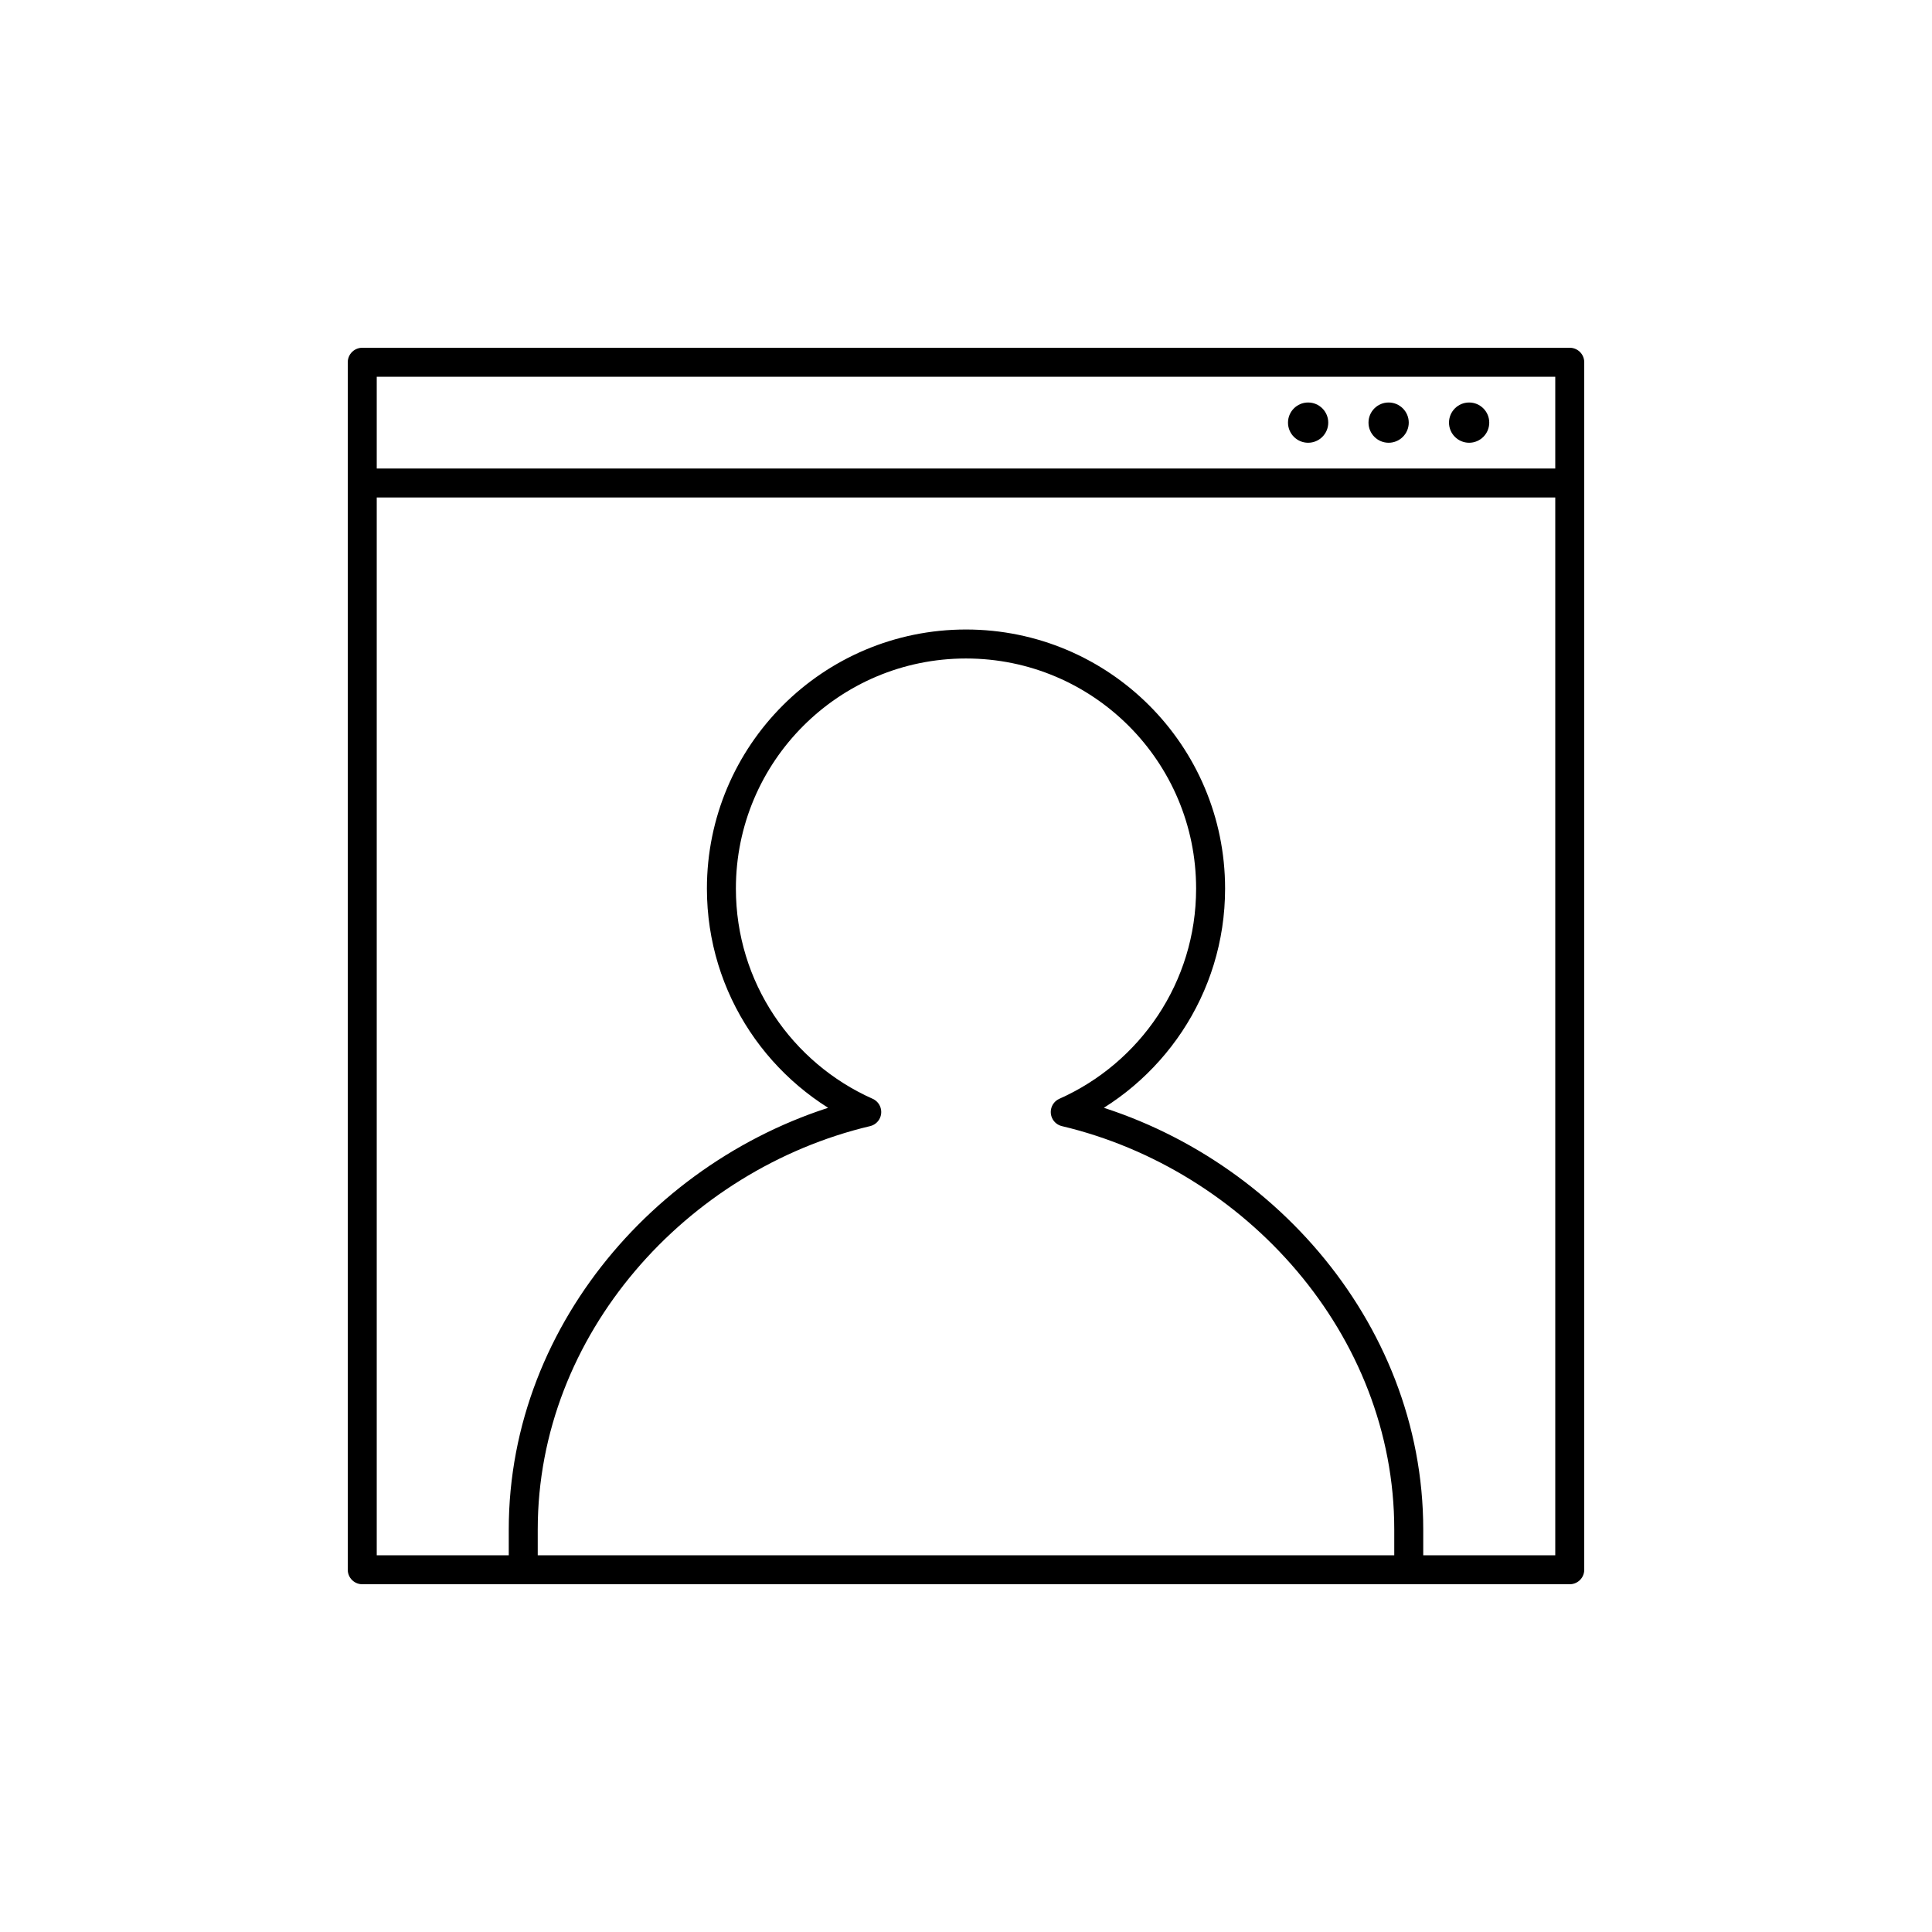
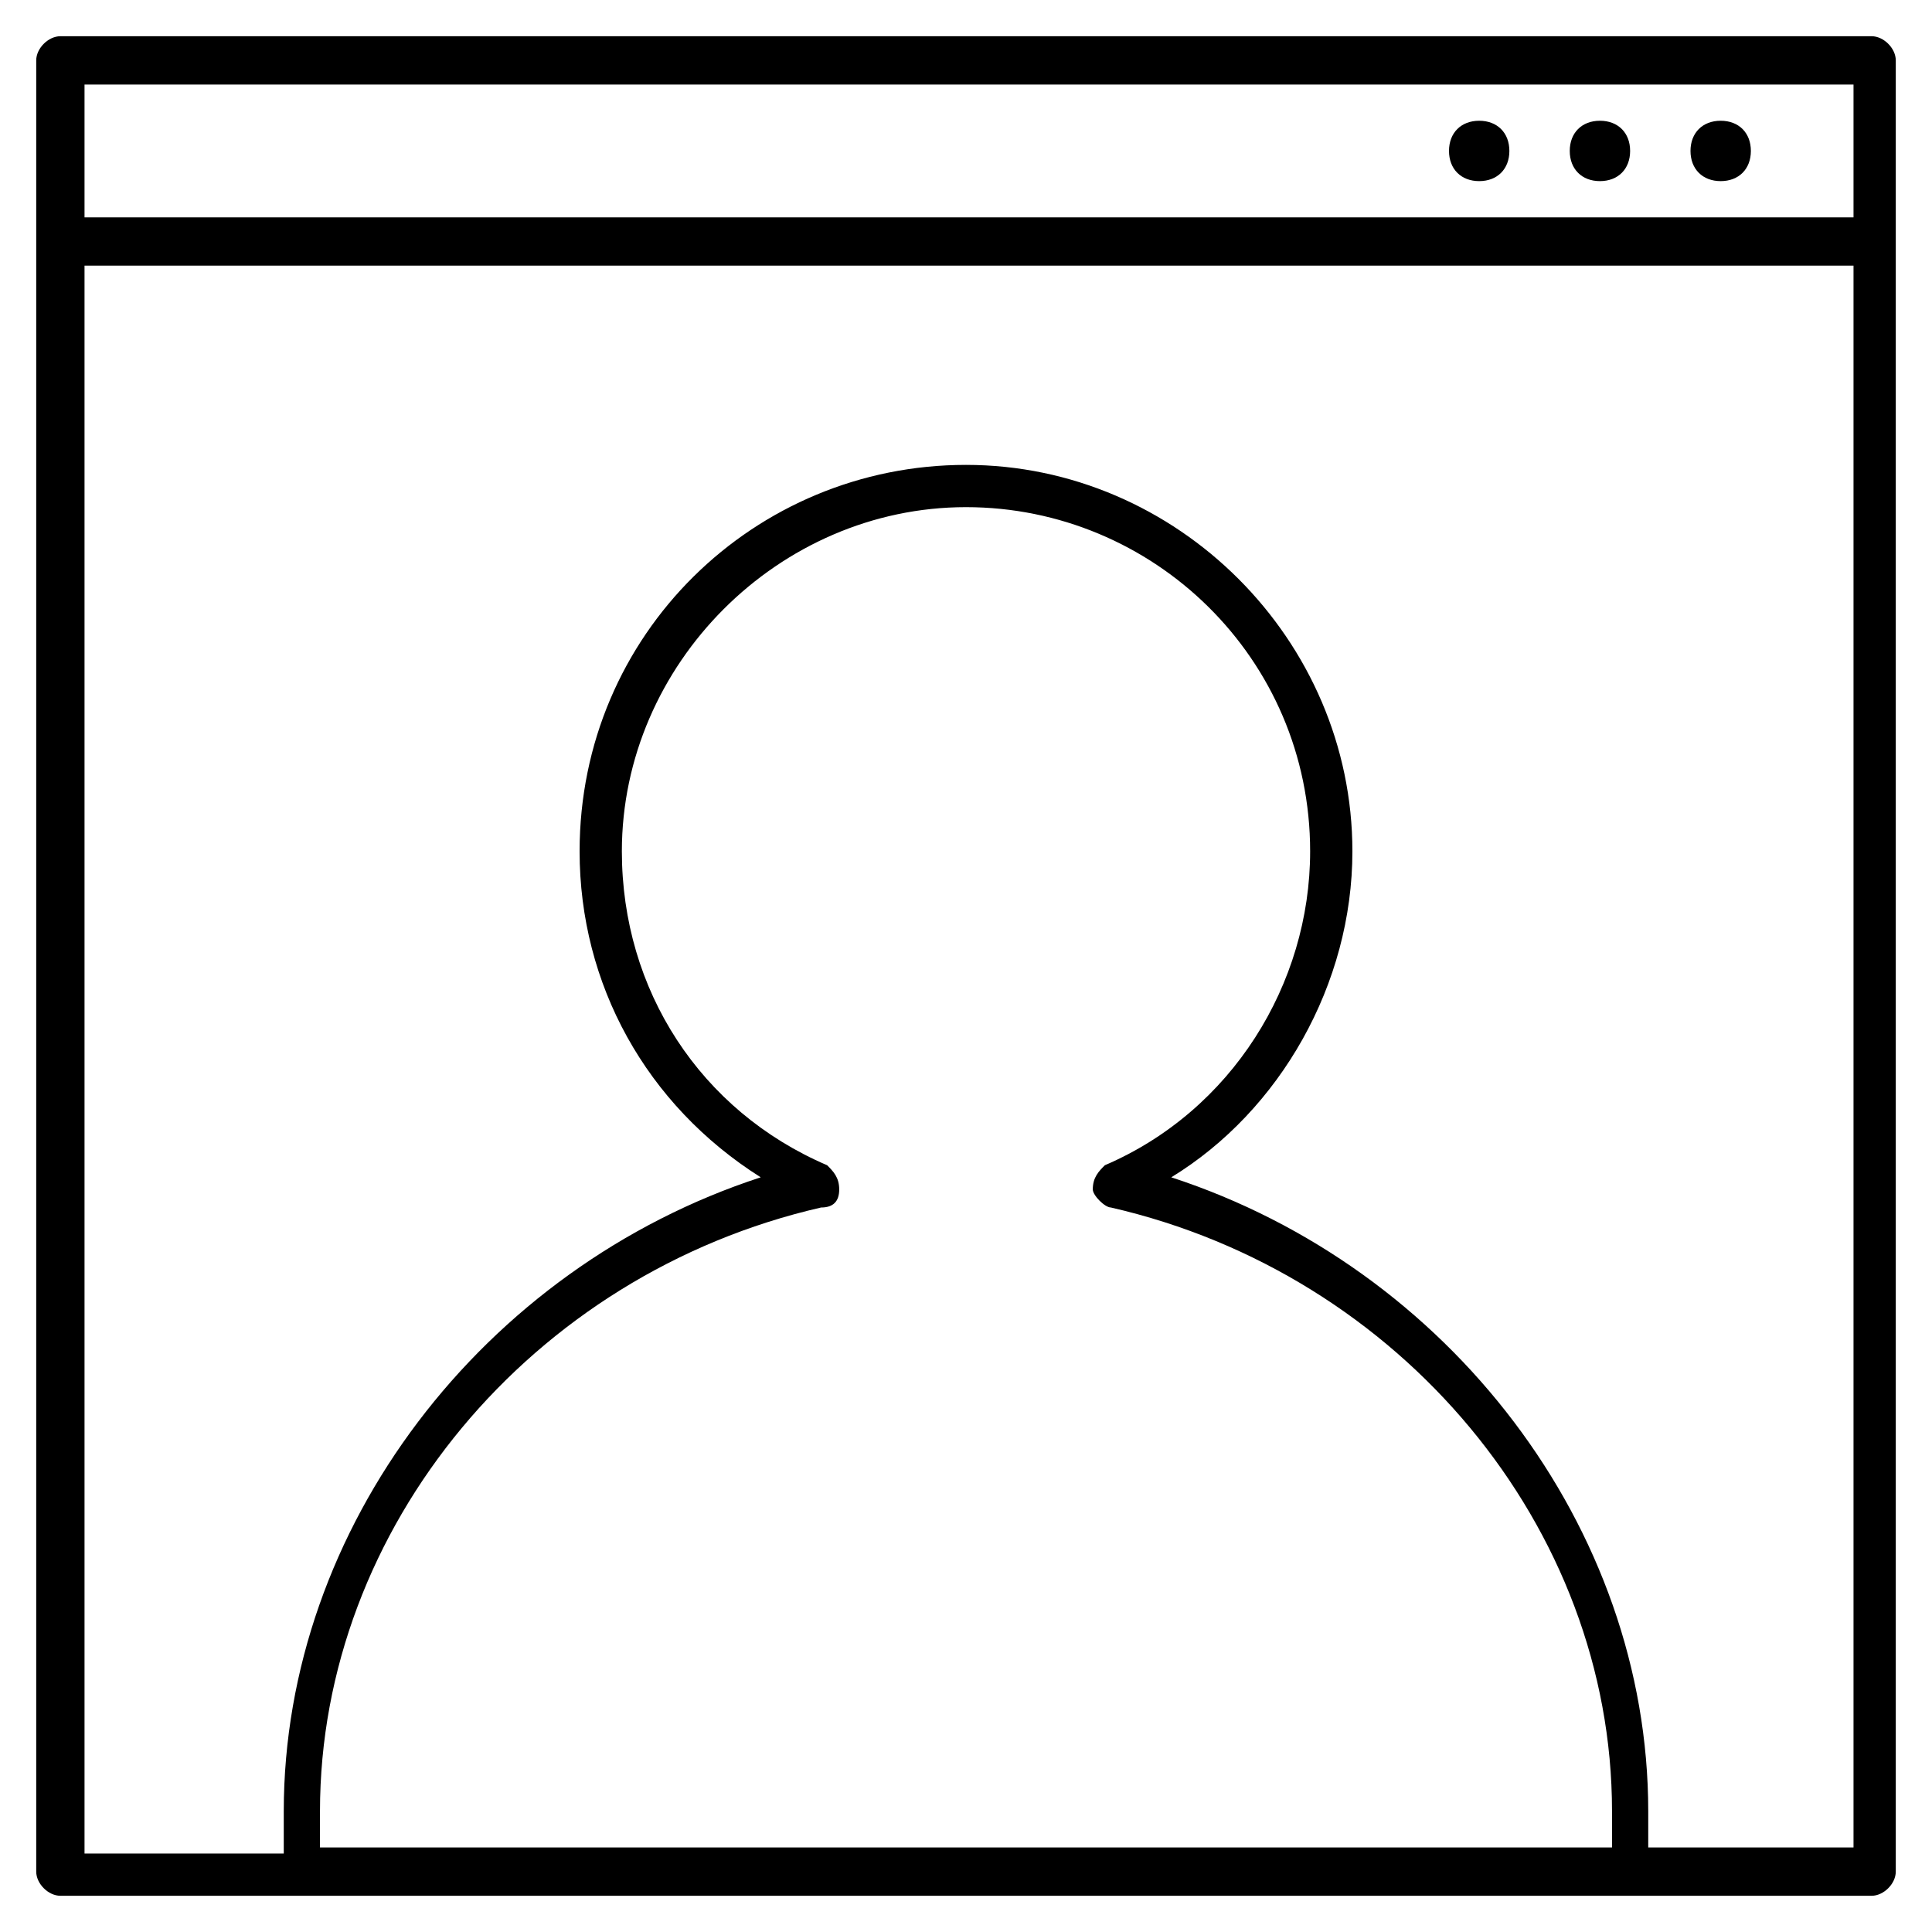
- <svg xmlns="http://www.w3.org/2000/svg" version="1.1" x="0px" y="0px" viewBox="0 0 48 48" style="enable-background:new 0 0 48 48;" xml:space="preserve">
-   <g id="video_chat">
-     <g id="video_chat_1_">
-       <path d="M37,10.5c0,0.276-0.224,0.5-0.5,0.5S36,10.776,36,10.5s0.224-0.5,0.5-0.5S37,10.224,37,10.5z M34.5,10    c-0.276,0-0.5,0.224-0.5,0.5s0.224,0.5,0.5,0.5s0.5-0.224,0.5-0.5S34.776,10,34.5,10z M32.5,10c-0.276,0-0.5,0.224-0.5,0.5    s0.224,0.5,0.5,0.5s0.5-0.224,0.5-0.5S32.776,10,32.5,10z" />
-       <path style="fill:none;stroke:#000000;stroke-width:0.72;stroke-linejoin:round;stroke-miterlimit:10;" d="M39,39H9V9h30V39z     M9,12h30 M35,39v-1c0-5.038-3.837-9.259-8.534-10.372c2.126-0.946,3.611-3.074,3.611-5.551c0-3.356-2.721-6.077-6.077-6.077    s-6.077,2.721-6.077,6.077c0,2.477,1.484,4.605,3.611,5.551C16.835,28.741,13,32.962,13,38v1" />
-     </g>
-   </g>
-   <g id="Layer_1">
- </g>
+ <svg xmlns="http://www.w3.org/2000/svg" version="1.1" id="Layer_1" x="0px" y="0px" viewBox="0 0 32 32" style="enable-background:new 0 0 32 32;" xml:space="preserve">
+   <path id="video--chat_1_" d="M29,2.5C29,2.8,28.8,3,28.5,3S28,2.8,28,2.5S28.2,2,28.5,2S29,2.2,29,2.5z M26.5,2  C26.2,2,26,2.2,26,2.5S26.2,3,26.5,3S27,2.8,27,2.5S26.8,2,26.5,2z M24.5,2C24.2,2,24,2.2,24,2.5S24.2,3,24.5,3S25,2.8,25,2.5  S24.8,2,24.5,2z M31,31.4H1c-0.2,0-0.4-0.2-0.4-0.4V1c0-0.2,0.2-0.4,0.4-0.4h30c0.2,0,0.4,0.2,0.4,0.4v30  C31.4,31.2,31.2,31.4,31,31.4z M27.4,30.6h3.3V4.4H1.4v26.3h3.3V30c0-4.7,3.3-9,7.9-10.5c-1.9-1.2-3-3.2-3-5.4  c0-3.6,2.9-6.4,6.4-6.4s6.4,2.9,6.4,6.4c0,2.2-1.2,4.3-3,5.4C24,21,27.3,25.3,27.3,30v0.6H27.4z M5.4,30.6h21.3V30  c0-4.7-3.5-8.9-8.3-10c-0.1,0-0.3-0.2-0.3-0.3c0-0.2,0.1-0.3,0.2-0.4c2.1-0.9,3.4-3,3.4-5.2c0-3.2-2.6-5.7-5.7-5.7s-5.7,2.6-5.7,5.7  c0,2.3,1.3,4.3,3.4,5.2c0.1,0.1,0.2,0.2,0.2,0.4c0,0.2-0.1,0.3-0.3,0.3c-4.8,1.1-8.3,5.3-8.3,10v0.6H5.4z M1.4,3.6h29.3V1.4H1.4V3.6  z" />
+   <rect id="_Transparent_Rectangle" style="fill:none;" width="32" height="32" />
</svg>
